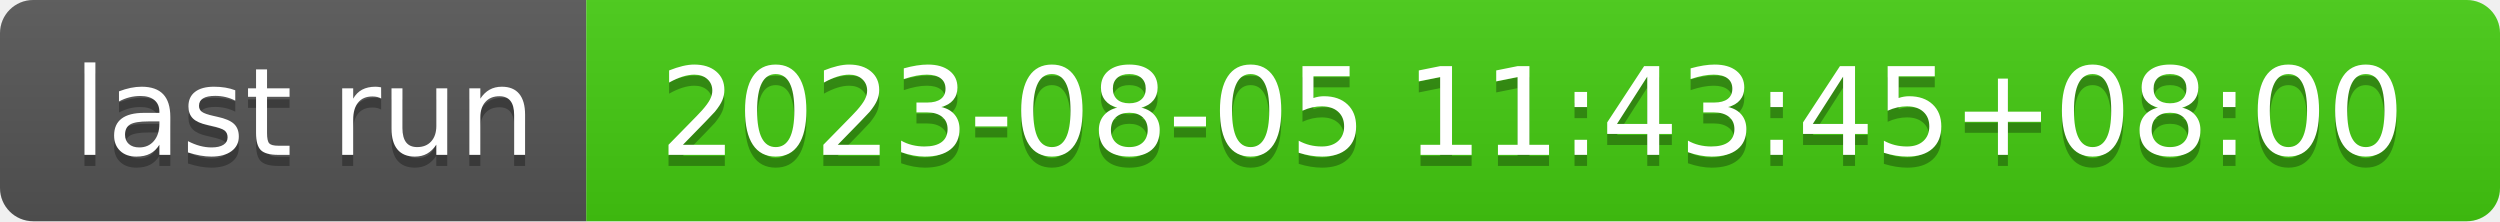
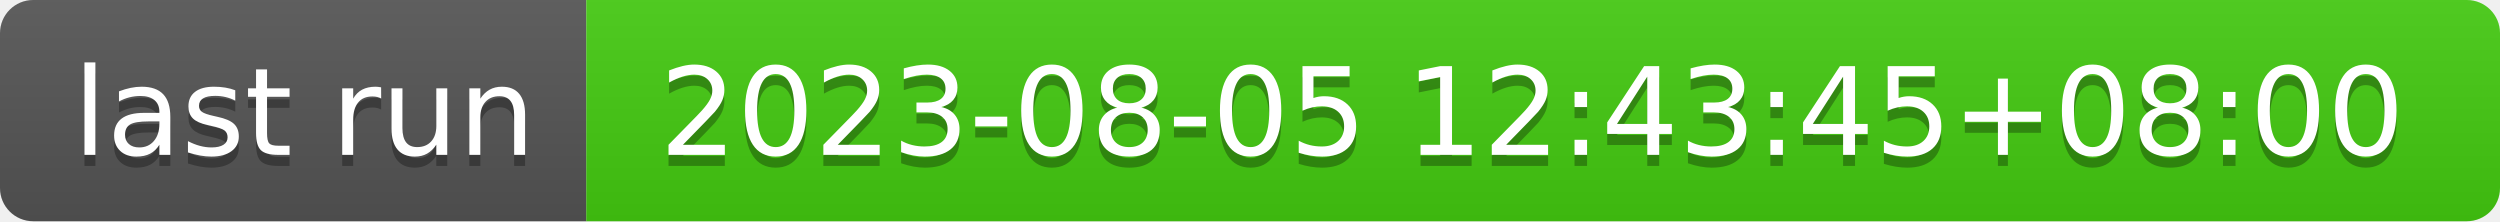
- <svg xmlns="http://www.w3.org/2000/svg" width="226" height="20" role="img" aria-label="last run: 2023-08-05 11:43:45+08:00">
+ <svg xmlns="http://www.w3.org/2000/svg" width="226" height="20" role="img" aria-label="last run: 2023-08-05 12:43:45+08:00">
  <linearGradient id="s" x2="0" y2="100%">
    <stop offset="0" stop-color="#bbb" stop-opacity=".1" />
    <stop offset="1" stop-opacity=".1" />
  </linearGradient>
  <clipPath id="r">
    <rect width="226" height="20" rx="3" fill="#fff" />
  </clipPath>
  <g clip-path="url(#r)">
    <rect width="53" height="20" fill="#555" />
    <rect x="53" width="173" height="20" fill="#4c1" />
    <rect width="226" height="20" fill="url(#s)" />
  </g>
  <g fill="#fff" text-anchor="middle" font-family="Verdana,Geneva,DejaVu Sans,sans-serif" text-rendering="geometricPrecision" font-size="110">
    <text aria-hidden="true" x="275" y="150" fill="#010101" fill-opacity=".3" transform="scale(.1)" textLength="430">last run</text>
    <text x="275" y="140" transform="scale(.1)" fill="#fff" textLength="430">last run</text>
-     <text aria-hidden="true" x="1385" y="150" fill="#010101" fill-opacity=".3" transform="scale(.1)" textLength="1630">2023-08-05 11:43:45+08:00</text>
-     <text x="1385" y="140" transform="scale(.1)" fill="#fff" textLength="1630">2023-08-05 11:43:45+08:00</text>
+     <text aria-hidden="true" x="1385" y="150" fill="#010101" fill-opacity=".3" transform="scale(.1)" textLength="1630">2023-08-05 12:43:45+08:00</text>
+     <text x="1385" y="140" transform="scale(.1)" fill="#fff" textLength="1630">2023-08-05 12:43:45+08:00</text>
  </g>
</svg>
